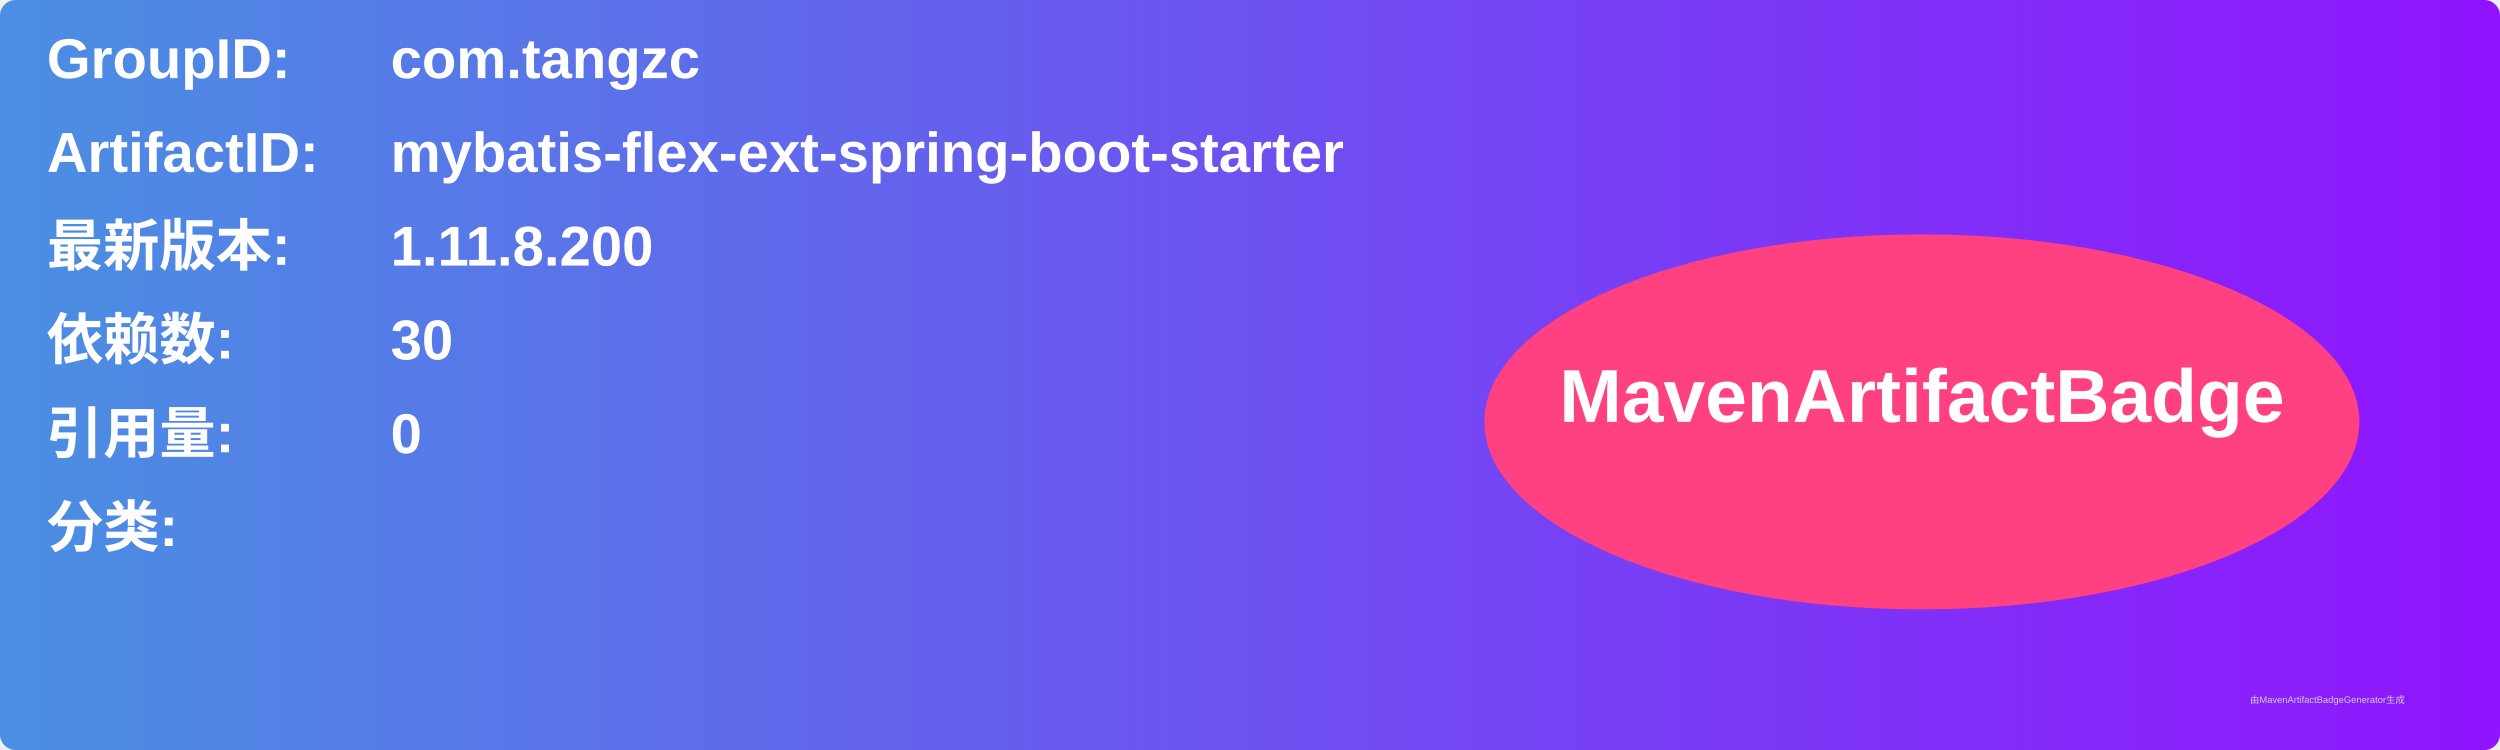
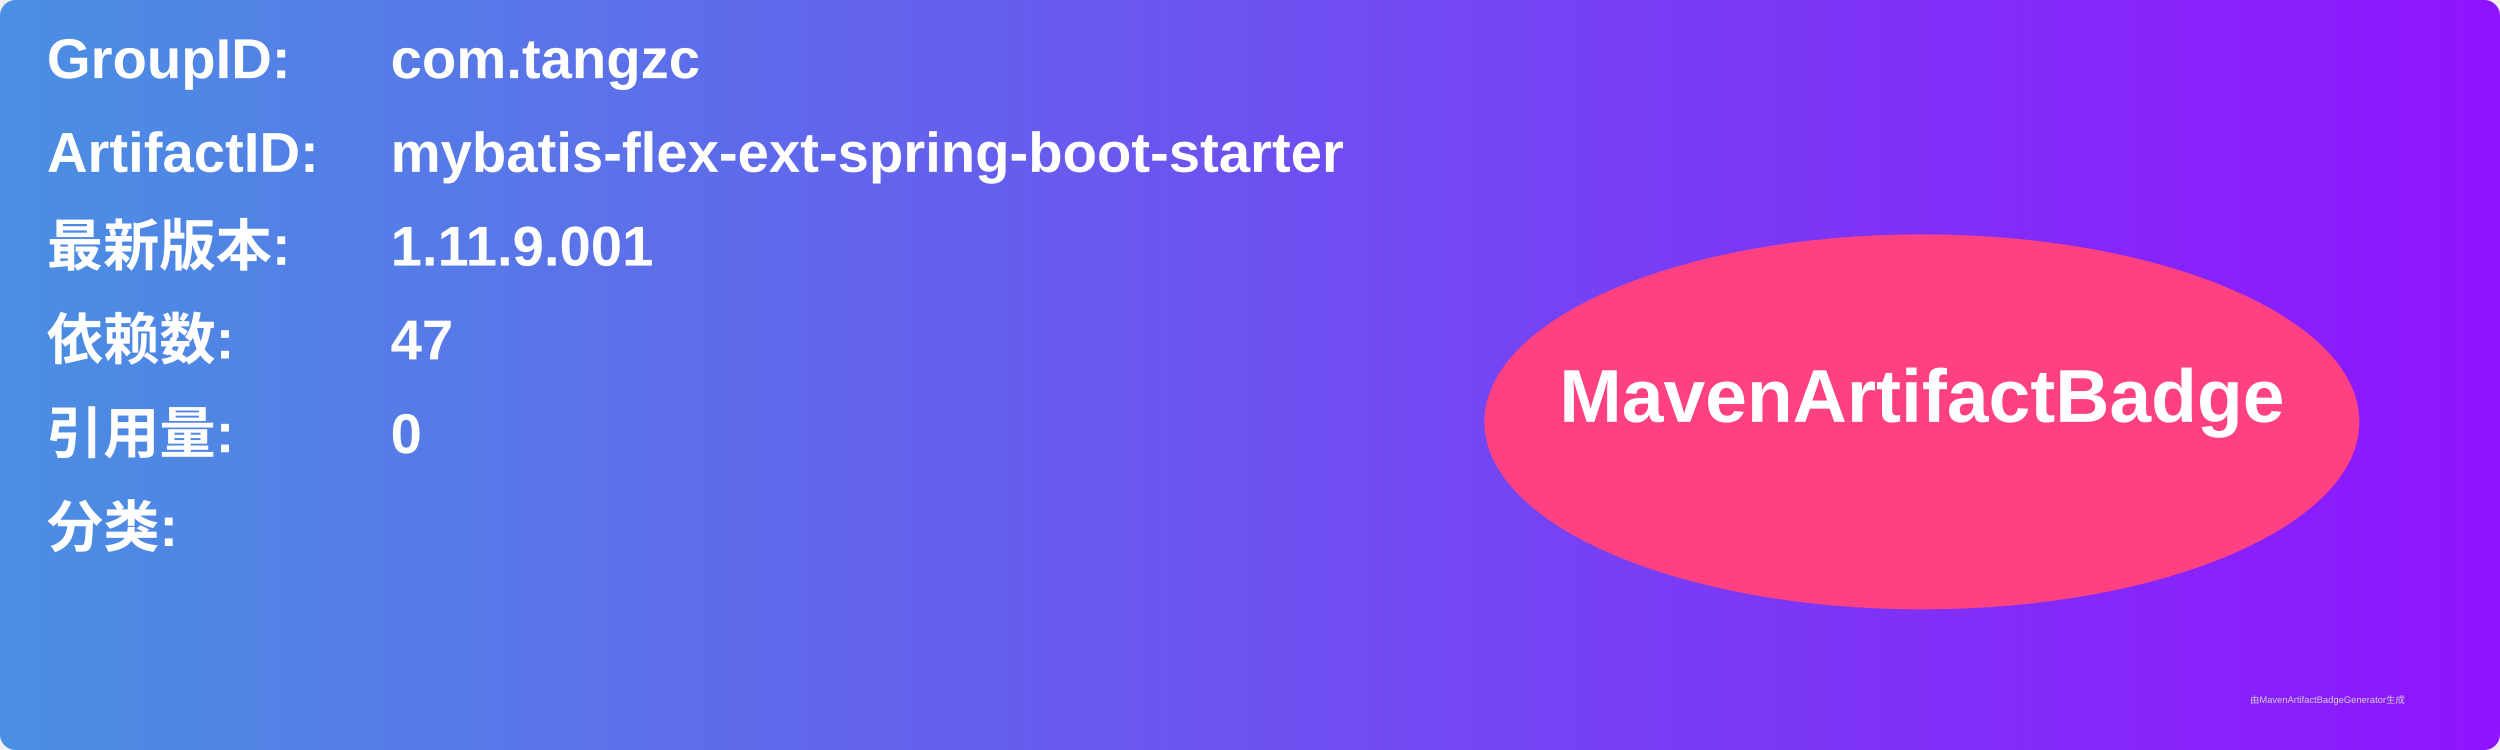
<svg xmlns="http://www.w3.org/2000/svg" width="800" height="240" viewBox="0 0 800 240">
  <linearGradient id="grad" x1="0%" y1="0%" x2="100%" y2="0%">
    <stop offset="0%" stop-color="#4a90e2" />
    <stop offset="100%" stop-color="#9013fe" />
  </linearGradient>
  <rect width="100%" height="100%" rx="5" ry="5" fill="url(#grad)" />
  <g transform="translate(15, 15)">
    <text x="0" y="10" font-family="Arial" font-size="18" fill="white" font-weight="bold" width="260">GroupID:</text>
    <text x="110" y="10" font-family="Arial" font-size="18" fill="white" font-weight="bold" width="460">com.tangzc</text>
    <text x="0" y="40" font-family="Arial" font-size="18" fill="white" font-weight="bold" width="260">ArtifactID:</text>
    <text x="110" y="40" font-family="Arial" font-size="18" fill="white" font-weight="bold" width="460">mybatis-flex-ext-spring-boot-starter</text>
    <text x="0" y="70" font-family="Arial" font-size="18" fill="white" font-weight="bold">最新版本:</text>
    <text x="110" y="70" font-family="Arial" font-size="18" fill="white" font-weight="bold">
-       <tspan font-weight="bold">1.11.8.200</tspan>
+       <tspan font-weight="bold">1.11.9.001</tspan>
    </text>
    <text x="0" y="100" font-family="Arial" font-size="18" fill="white" font-weight="bold">依赖数: </text>
    <text x="110" y="100" font-family="Arial" font-size="18" fill="white">
-       <tspan font-weight="bold">30</tspan>
+       <tspan font-weight="bold">47</tspan>
    </text>
    <text x="0" y="130" font-family="Arial" font-size="18" fill="white" font-weight="bold">引用量: </text>
    <text x="110" y="130" font-family="Arial" font-size="18" fill="white">
      <tspan font-weight="bold">0</tspan>
    </text>
    <text x="0" y="160" font-family="Arial" font-size="18" fill="white" font-weight="bold">分类:</text>
    <text x="10" y="190" font-family="Arial" font-size="10" fill="white">
      <tspan font-weight="bold" />
    </text>
    <ellipse cx="600" cy="120" rx="140" ry="60" fill="#ff4081" />
    <text x="600" y="120" text-anchor="middle" font-family="Arial" font-size="24" fill="white" font-weight="bold">MavenArtifactBadge</text>
  </g>
  <text x="720" y="225" font-family="Arial" font-size="3" fill="#d0d0d0">由MavenArtifactBadgeGenerator生成</text>
</svg>
